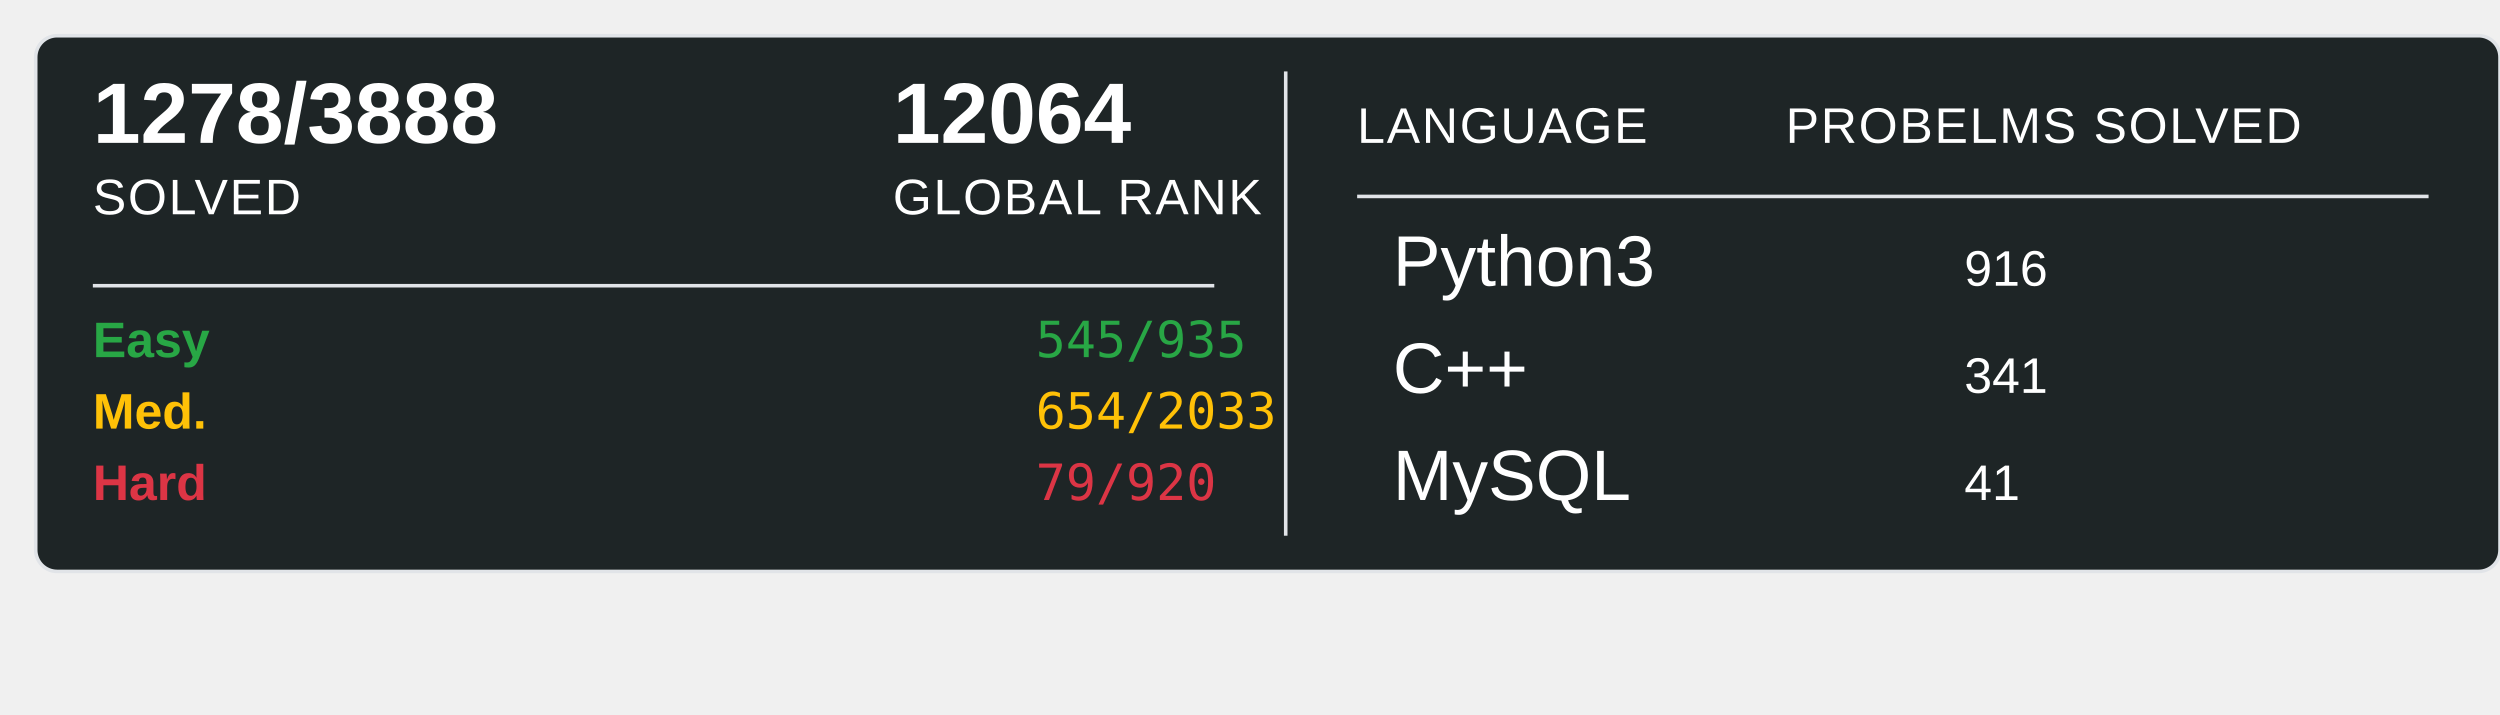
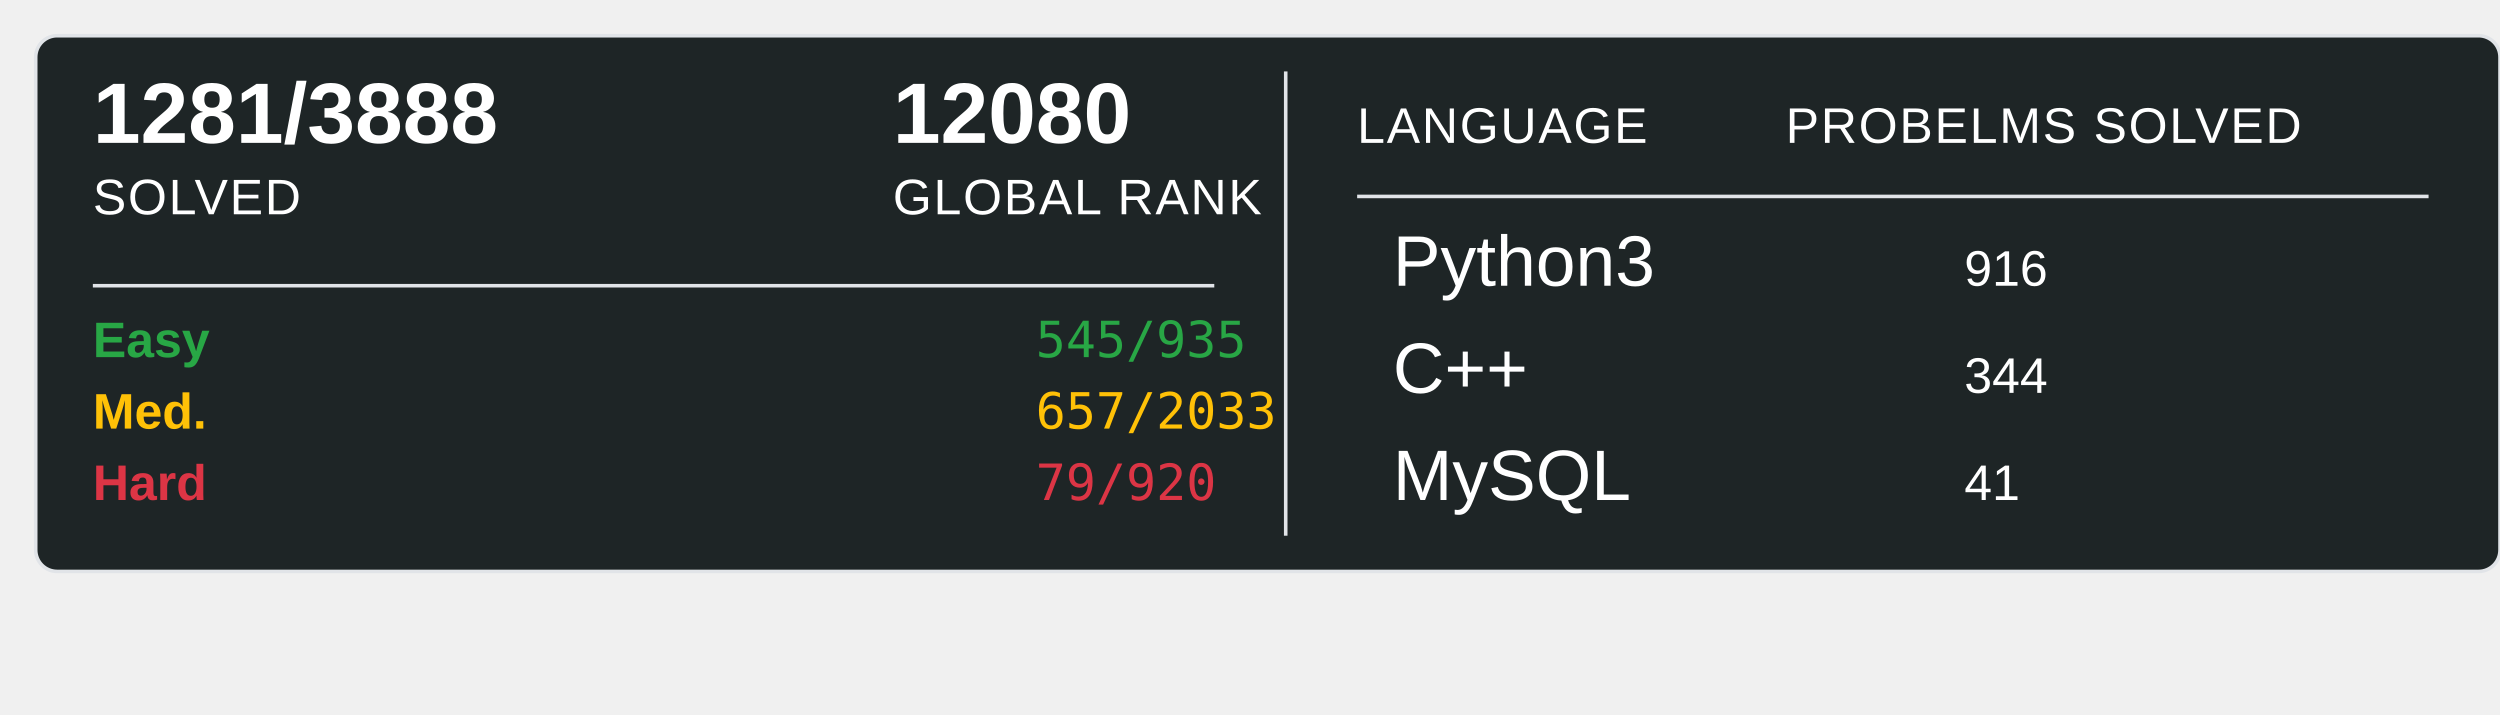
<svg xmlns="http://www.w3.org/2000/svg" width="700" height="200">
  <rect x="10" y="10" width="690" height="150" rx="6" ry="6" fill="#1E2526" stroke="#e1e4e8" stroke-width="1" />
-   <text x="26" y="40" font-family="Arial, sans-serif" font-size="24" font-weight="600" fill="#ffffff">1278/3888</text>
+   <text x="26" y="40" font-family="Arial, sans-serif" font-size="24" font-weight="600" fill="#ffffff">1281/3888</text>
  <text x="26" y="60" font-family="Arial, sans-serif" font-size="14" fill="#ffffff" text-transform="uppercase" letter-spacing="0.5">SOLVED</text>
-   <text x="250" y="40" font-family="Arial, sans-serif" font-size="24" font-weight="600" fill="#ffffff">12064</text>
+   <text x="250" y="40" font-family="Arial, sans-serif" font-size="24" font-weight="600" fill="#ffffff">12080</text>
  <text x="250" y="60" font-family="Arial, sans-serif" font-size="14" fill="#ffffff" text-transform="uppercase" letter-spacing="0.5">GLOBAL RANK</text>
  <line x1="26" y1="80" x2="340" y2="80" stroke="#e1e4e8" stroke-width="1" />
  <text x="26" y="100" font-family="Arial, sans-serif" font-size="14" font-weight="600" fill="#28a745">Easy</text>
  <text x="290" y="100" font-family="monospace" font-size="14" fill="#28a745">545/935</text>
  <text x="26" y="120" font-family="Arial, sans-serif" font-size="14" font-weight="600" fill="#ffc107">Med.</text>
-   <text x="290" y="120" font-family="monospace" font-size="14" fill="#ffc107">654/2033</text>
+   <text x="290" y="120" font-family="monospace" font-size="14" fill="#ffc107">657/2033</text>
  <text x="26" y="140" font-family="Arial, sans-serif" font-size="14" font-weight="600" fill="#dc3545">Hard</text>
  <text x="290" y="140" font-family="monospace" font-size="14" fill="#dc3545">79/920</text>
  <line x1="360" y1="20" x2="360" y2="150" stroke="#e1e4e8" stroke-width="1" />
  <text x="380" y="40" font-family="Arial, sans-serif" font-size="14" fill="#ffffff" text-transform="uppercase" letter-spacing="0.5">LANGUAGE</text>
  <line x1="380" y1="55" x2="680" y2="55" stroke="#e1e4e8" stroke-width="1" />
  <text x="500" y="40" font-family="Arial, sans-serif" font-size="14" fill="#ffffff" text-transform="uppercase" letter-spacing="0.5">PROBELMS SOLVED</text>
  <text x="390" y="80" font-family="Arial, sans-serif" font-size="20" fill="#ffffff">Python3</text>
  <text x="550" y="80" font-family="Arial, sans-serif" font-size="14" fill="#ffffff">916</text>
  <text x="390" y="110" font-family="Arial, sans-serif" font-size="20" fill="#ffffff">C++</text>
-   <text x="550" y="110" font-family="Arial, sans-serif" font-size="14" fill="#ffffff">341</text>
+   <text x="550" y="110" font-family="Arial, sans-serif" font-size="14" fill="#ffffff">344</text>
  <text x="390" y="140" font-family="Arial, sans-serif" font-size="20" fill="#ffffff">MySQL</text>
  <text x="550" y="140" font-family="Arial, sans-serif" font-size="14" fill="#ffffff">41</text>
</svg>
